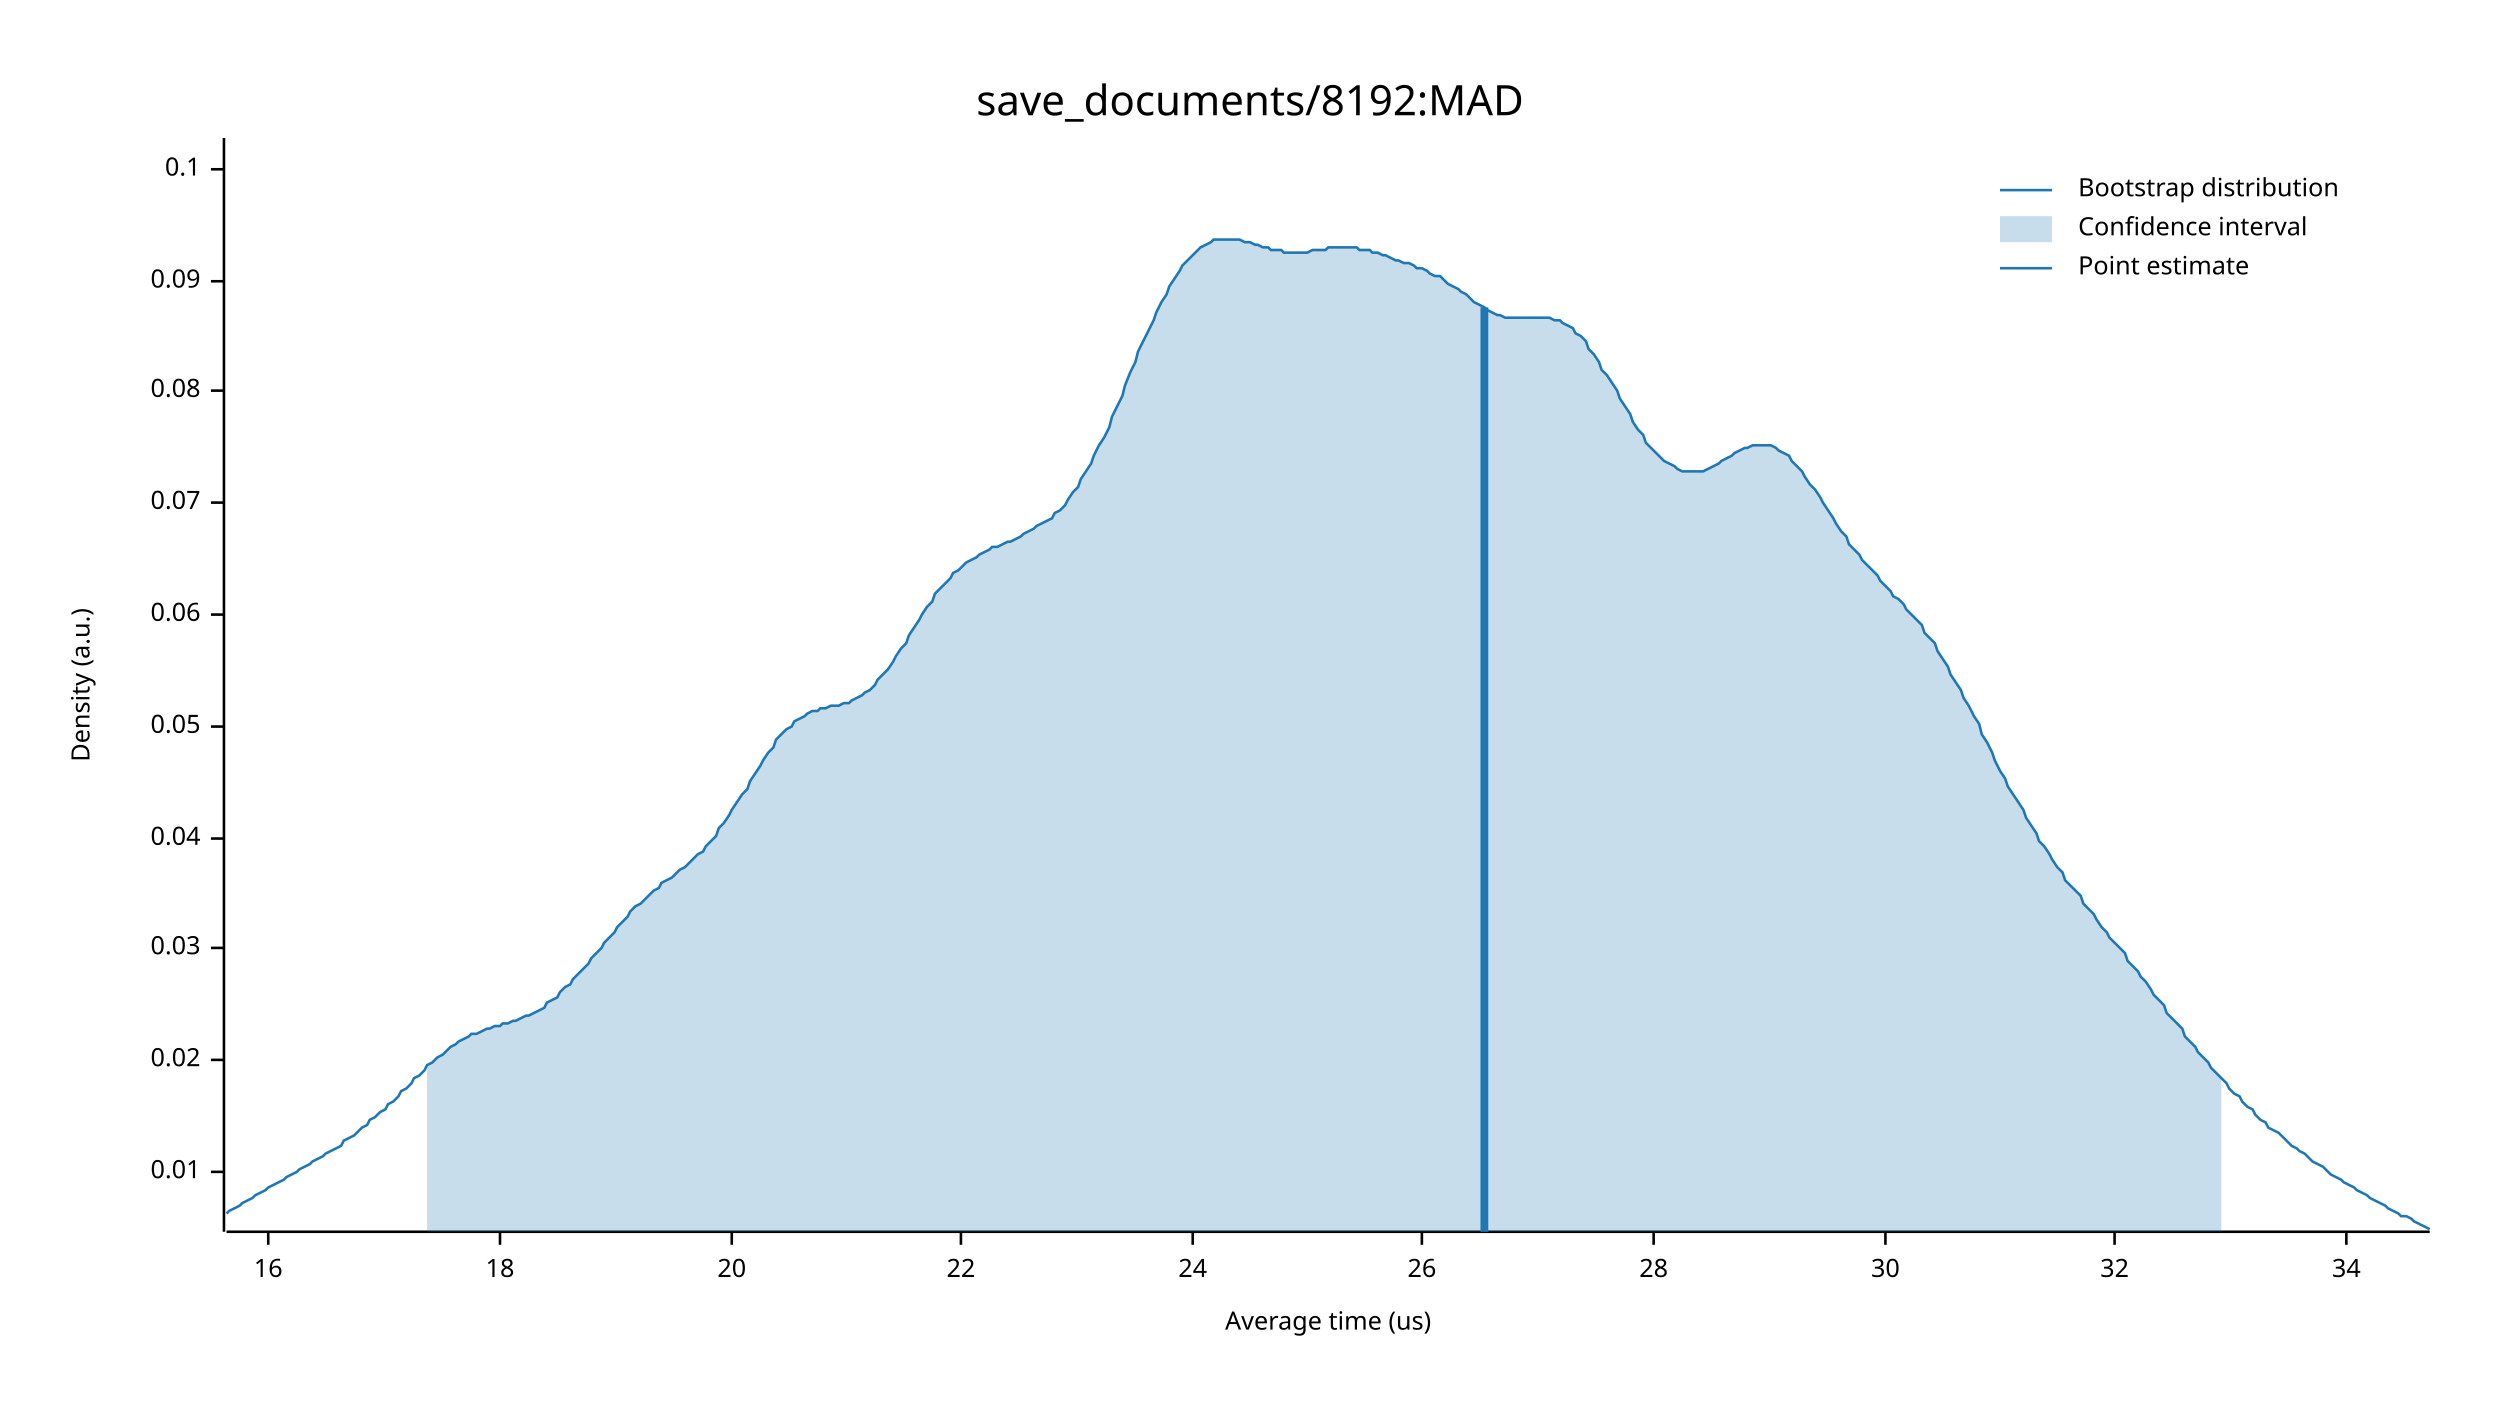
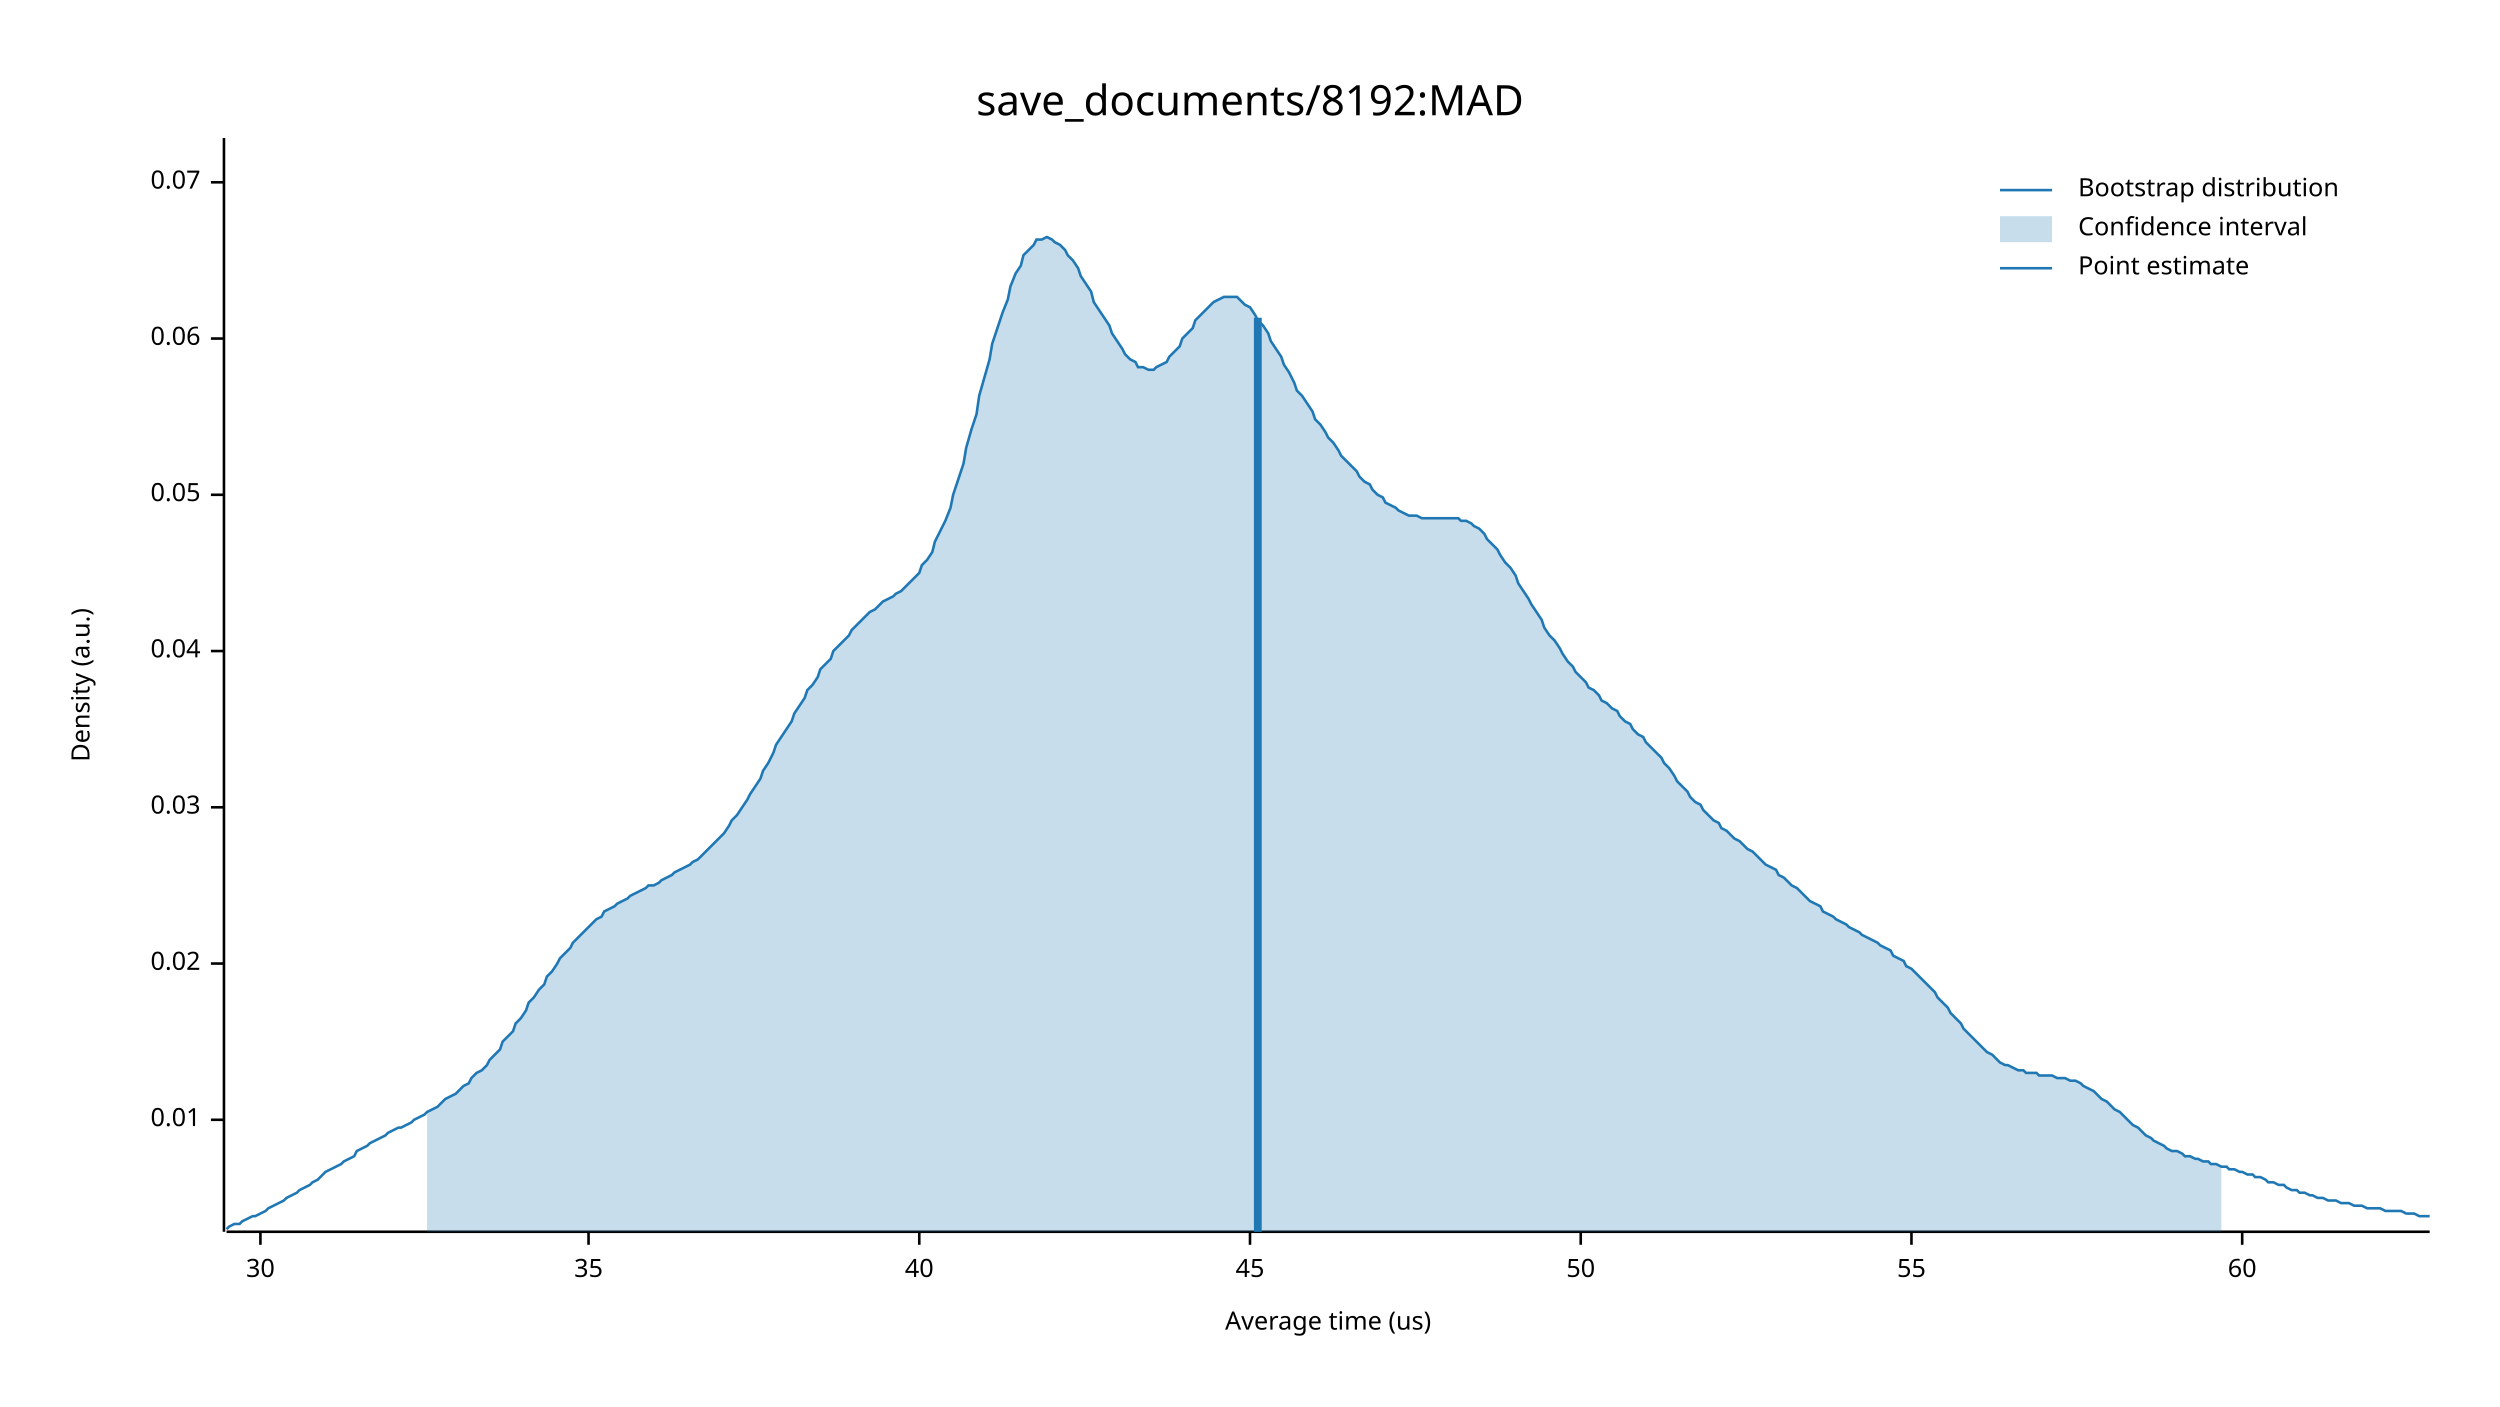
<svg xmlns="http://www.w3.org/2000/svg" width="960" height="540" viewBox="0 0 960 540">
  <text x="480" y="32" dy="0.76em" text-anchor="middle" font-family="sans-serif" font-size="16.129" opacity="1" fill="#000000">
save_documents/8192:MAD
</text>
  <text x="27" y="263" dy="0.76em" text-anchor="middle" font-family="sans-serif" font-size="9.677" opacity="1" fill="#000000" transform="rotate(270, 27, 263)">
Density (a.u.)
</text>
  <text x="510" y="513" dy="-0.5ex" text-anchor="middle" font-family="sans-serif" font-size="9.677" opacity="1" fill="#000000">
Average time (us)
</text>
  <polyline fill="none" opacity="1" stroke="#000000" stroke-width="1" points="86,53 86,473 " />
-   <text x="77" y="450" dy="0.5ex" text-anchor="end" font-family="sans-serif" font-size="9.677" opacity="1" fill="#000000">
+   <text x="77" y="430" dy="0.5ex" text-anchor="end" font-family="sans-serif" font-size="9.677" opacity="1" fill="#000000">
0.01
</text>
-   <polyline fill="none" opacity="1" stroke="#000000" stroke-width="1" points="81,450 86,450 " />
-   <text x="77" y="407" dy="0.5ex" text-anchor="end" font-family="sans-serif" font-size="9.677" opacity="1" fill="#000000">
+   <polyline fill="none" opacity="1" stroke="#000000" stroke-width="1" points="81,430 86,430 " />
+   <text x="77" y="370" dy="0.5ex" text-anchor="end" font-family="sans-serif" font-size="9.677" opacity="1" fill="#000000">
0.02
</text>
-   <polyline fill="none" opacity="1" stroke="#000000" stroke-width="1" points="81,407 86,407 " />
-   <text x="77" y="364" dy="0.5ex" text-anchor="end" font-family="sans-serif" font-size="9.677" opacity="1" fill="#000000">
+   <polyline fill="none" opacity="1" stroke="#000000" stroke-width="1" points="81,370 86,370 " />
+   <text x="77" y="310" dy="0.5ex" text-anchor="end" font-family="sans-serif" font-size="9.677" opacity="1" fill="#000000">
0.03
</text>
-   <polyline fill="none" opacity="1" stroke="#000000" stroke-width="1" points="81,364 86,364 " />
-   <text x="77" y="322" dy="0.5ex" text-anchor="end" font-family="sans-serif" font-size="9.677" opacity="1" fill="#000000">
+   <polyline fill="none" opacity="1" stroke="#000000" stroke-width="1" points="81,310 86,310 " />
+   <text x="77" y="250" dy="0.5ex" text-anchor="end" font-family="sans-serif" font-size="9.677" opacity="1" fill="#000000">
0.04
</text>
-   <polyline fill="none" opacity="1" stroke="#000000" stroke-width="1" points="81,322 86,322 " />
-   <text x="77" y="279" dy="0.5ex" text-anchor="end" font-family="sans-serif" font-size="9.677" opacity="1" fill="#000000">
+   <polyline fill="none" opacity="1" stroke="#000000" stroke-width="1" points="81,250 86,250 " />
+   <text x="77" y="190" dy="0.5ex" text-anchor="end" font-family="sans-serif" font-size="9.677" opacity="1" fill="#000000">
0.05
</text>
-   <polyline fill="none" opacity="1" stroke="#000000" stroke-width="1" points="81,279 86,279 " />
-   <text x="77" y="236" dy="0.5ex" text-anchor="end" font-family="sans-serif" font-size="9.677" opacity="1" fill="#000000">
+   <polyline fill="none" opacity="1" stroke="#000000" stroke-width="1" points="81,190 86,190 " />
+   <text x="77" y="130" dy="0.5ex" text-anchor="end" font-family="sans-serif" font-size="9.677" opacity="1" fill="#000000">
0.06
</text>
-   <polyline fill="none" opacity="1" stroke="#000000" stroke-width="1" points="81,236 86,236 " />
-   <text x="77" y="193" dy="0.5ex" text-anchor="end" font-family="sans-serif" font-size="9.677" opacity="1" fill="#000000">
+   <polyline fill="none" opacity="1" stroke="#000000" stroke-width="1" points="81,130 86,130 " />
+   <text x="77" y="70" dy="0.5ex" text-anchor="end" font-family="sans-serif" font-size="9.677" opacity="1" fill="#000000">
0.07
</text>
-   <polyline fill="none" opacity="1" stroke="#000000" stroke-width="1" points="81,193 86,193 " />
-   <text x="77" y="150" dy="0.5ex" text-anchor="end" font-family="sans-serif" font-size="9.677" opacity="1" fill="#000000">
- 0.08
- </text>
-   <polyline fill="none" opacity="1" stroke="#000000" stroke-width="1" points="81,150 86,150 " />
-   <text x="77" y="108" dy="0.5ex" text-anchor="end" font-family="sans-serif" font-size="9.677" opacity="1" fill="#000000">
- 0.09
- </text>
-   <polyline fill="none" opacity="1" stroke="#000000" stroke-width="1" points="81,108 86,108 " />
-   <text x="77" y="65" dy="0.5ex" text-anchor="end" font-family="sans-serif" font-size="9.677" opacity="1" fill="#000000">
- 0.1
- </text>
-   <polyline fill="none" opacity="1" stroke="#000000" stroke-width="1" points="81,65 86,65 " />
+   <polyline fill="none" opacity="1" stroke="#000000" stroke-width="1" points="81,70 86,70 " />
  <polyline fill="none" opacity="1" stroke="#000000" stroke-width="1" points="87,473 933,473 " />
-   <text x="103" y="483" dy="0.76em" text-anchor="middle" font-family="sans-serif" font-size="9.677" opacity="1" fill="#000000">
- 16
- </text>
-   <polyline fill="none" opacity="1" stroke="#000000" stroke-width="1" points="103,473 103,478 " />
-   <text x="192" y="483" dy="0.76em" text-anchor="middle" font-family="sans-serif" font-size="9.677" opacity="1" fill="#000000">
- 18
- </text>
-   <polyline fill="none" opacity="1" stroke="#000000" stroke-width="1" points="192,473 192,478 " />
-   <text x="281" y="483" dy="0.76em" text-anchor="middle" font-family="sans-serif" font-size="9.677" opacity="1" fill="#000000">
- 20
- </text>
-   <polyline fill="none" opacity="1" stroke="#000000" stroke-width="1" points="281,473 281,478 " />
-   <text x="369" y="483" dy="0.76em" text-anchor="middle" font-family="sans-serif" font-size="9.677" opacity="1" fill="#000000">
- 22
- </text>
-   <polyline fill="none" opacity="1" stroke="#000000" stroke-width="1" points="369,473 369,478 " />
-   <text x="458" y="483" dy="0.76em" text-anchor="middle" font-family="sans-serif" font-size="9.677" opacity="1" fill="#000000">
- 24
- </text>
-   <polyline fill="none" opacity="1" stroke="#000000" stroke-width="1" points="458,473 458,478 " />
-   <text x="546" y="483" dy="0.76em" text-anchor="middle" font-family="sans-serif" font-size="9.677" opacity="1" fill="#000000">
- 26
- </text>
-   <polyline fill="none" opacity="1" stroke="#000000" stroke-width="1" points="546,473 546,478 " />
-   <text x="635" y="483" dy="0.76em" text-anchor="middle" font-family="sans-serif" font-size="9.677" opacity="1" fill="#000000">
- 28
- </text>
-   <polyline fill="none" opacity="1" stroke="#000000" stroke-width="1" points="635,473 635,478 " />
-   <text x="724" y="483" dy="0.76em" text-anchor="middle" font-family="sans-serif" font-size="9.677" opacity="1" fill="#000000">
+   <text x="100" y="483" dy="0.76em" text-anchor="middle" font-family="sans-serif" font-size="9.677" opacity="1" fill="#000000">
30
</text>
-   <polyline fill="none" opacity="1" stroke="#000000" stroke-width="1" points="724,473 724,478 " />
-   <text x="812" y="483" dy="0.76em" text-anchor="middle" font-family="sans-serif" font-size="9.677" opacity="1" fill="#000000">
- 32
+   <polyline fill="none" opacity="1" stroke="#000000" stroke-width="1" points="100,473 100,478 " />
+   <text x="226" y="483" dy="0.76em" text-anchor="middle" font-family="sans-serif" font-size="9.677" opacity="1" fill="#000000">
+ 35
</text>
-   <polyline fill="none" opacity="1" stroke="#000000" stroke-width="1" points="812,473 812,478 " />
-   <text x="901" y="483" dy="0.76em" text-anchor="middle" font-family="sans-serif" font-size="9.677" opacity="1" fill="#000000">
- 34
+   <polyline fill="none" opacity="1" stroke="#000000" stroke-width="1" points="226,473 226,478 " />
+   <text x="353" y="483" dy="0.76em" text-anchor="middle" font-family="sans-serif" font-size="9.677" opacity="1" fill="#000000">
+ 40
</text>
-   <polyline fill="none" opacity="1" stroke="#000000" stroke-width="1" points="901,473 901,478 " />
-   <polyline fill="none" opacity="1" stroke="#1F78B4" stroke-width="1" points="87,466 88,465 90,464 92,463 93,462 95,461 97,460 98,459 100,458 102,457 103,456 105,455 107,454 109,453 110,452 112,451 114,450 115,449 117,448 119,447 120,446 122,445 124,444 125,443 127,442 129,441 131,440 132,438 134,437 136,436 137,435 139,433 141,432 142,430 144,429 146,427 148,426 149,424 151,423 153,421 154,419 156,418 158,416 159,414 161,413 163,411 164,409 166,408 168,406 170,405 171,404 173,402 175,401 176,400 178,399 180,398 181,397 183,397 185,396 187,395 188,395 190,394 192,394 193,393 195,393 197,392 198,392 200,391 202,390 203,390 205,389 207,388 209,387 210,385 212,384 214,383 215,381 217,379 219,378 220,376 222,374 224,372 226,370 227,368 229,366 231,364 232,362 234,360 236,358 237,356 239,354 241,352 242,350 244,348 246,347 248,345 249,344 251,342 253,341 254,339 256,338 258,337 259,336 261,334 263,333 265,331 266,330 268,328 270,327 271,325 273,323 275,321 276,318 278,316 280,313 281,311 283,308 285,305 287,303 288,300 290,297 292,294 293,292 295,289 297,287 298,284 300,282 302,280 304,279 305,277 307,276 309,275 310,274 312,273 314,273 315,272 317,272 319,271 320,271 322,271 324,270 326,270 327,269 329,268 331,267 332,266 334,265 336,263 337,261 339,259 341,257 343,254 344,252 346,249 348,247 349,244 351,241 353,238 354,236 356,233 358,231 359,228 361,226 363,224 365,222 366,220 368,219 370,217 371,216 373,215 375,214 376,213 378,212 380,211 381,210 383,210 385,209 387,208 388,208 390,207 392,206 393,205 395,204 397,203 398,202 400,201 402,200 404,199 405,197 407,196 409,194 410,192 412,189 414,187 415,184 417,181 419,178 420,175 422,171 424,168 426,164 427,160 429,156 431,152 432,148 434,143 436,139 437,135 439,131 441,127 443,123 444,120 446,116 448,113 449,110 451,107 453,104 454,102 456,100 458,98 459,97 461,95 463,94 465,93 466,92 468,92 470,92 471,92 473,92 475,92 476,92 478,93 480,93 482,94 483,94 485,95 487,95 488,96 490,96 492,96 493,97 495,97 497,97 498,97 500,97 502,97 504,96 505,96 507,96 509,96 510,95 512,95 514,95 515,95 517,95 519,95 521,95 522,96 524,96 526,96 527,97 529,97 531,98 532,98 534,99 536,100 537,100 539,101 541,101 543,102 544,103 546,103 548,104 549,105 551,106 553,106 554,107 556,109 558,110 560,111 561,112 563,113 565,115 566,116 568,117 570,118 571,119 573,120 575,121 576,121 578,122 580,122 582,122 583,122 585,122 587,122 588,122 590,122 592,122 593,122 595,122 597,123 599,123 600,124 602,125 604,126 605,128 607,129 609,131 610,134 612,136 614,139 615,142 617,144 619,147 621,150 622,153 624,156 626,159 627,162 629,165 631,167 632,170 634,172 636,174 638,176 639,177 641,178 643,179 644,180 646,181 648,181 649,181 651,181 653,181 654,181 656,180 658,179 660,178 661,177 663,176 665,175 666,174 668,173 670,172 671,172 673,171 675,171 676,171 678,171 680,171 682,172 683,173 685,174 687,175 688,177 690,179 692,181 693,183 695,186 697,188 699,191 700,193 702,196 704,199 705,201 707,204 709,206 710,209 712,211 714,213 715,215 717,217 719,219 721,221 722,223 724,225 726,227 727,229 729,230 731,232 732,234 734,236 736,238 738,240 739,243 741,245 743,247 744,250 746,253 748,256 749,259 751,262 753,265 754,268 756,271 758,275 760,278 761,282 763,285 765,289 766,292 768,296 770,299 771,302 773,305 775,308 777,311 778,314 780,317 782,320 783,323 785,325 787,328 788,330 790,333 792,335 793,338 795,340 797,342 799,344 800,347 802,349 804,351 805,353 807,356 809,358 810,360 812,362 814,364 816,366 817,369 819,371 821,373 822,375 824,377 826,380 827,382 829,384 831,386 832,389 834,391 836,393 838,395 839,398 841,400 843,402 844,404 846,406 848,408 849,410 851,412 853,414 855,416 856,418 858,420 860,421 861,423 863,425 865,426 866,428 868,430 870,431 871,433 873,434 875,435 877,437 878,438 880,440 882,441 883,442 885,443 887,445 888,446 890,447 892,448 894,450 895,451 897,452 899,453 900,454 902,455 904,456 905,457 907,458 909,459 910,460 912,461 914,462 916,463 917,464 919,465 921,466 922,467 924,467 926,468 927,469 929,470 931,471 933,472 " />
-   <polygon opacity="0.25" fill="#1F78B4" points="164,409 166,408 168,406 170,405 171,404 173,402 175,401 176,400 178,399 180,398 181,397 183,397 185,396 187,395 188,395 190,394 192,394 193,393 195,393 197,392 198,392 200,391 202,390 203,390 205,389 207,388 209,387 210,385 212,384 214,383 215,381 217,379 219,378 220,376 222,374 224,372 226,370 227,368 229,366 231,364 232,362 234,360 236,358 237,356 239,354 241,352 242,350 244,348 246,347 248,345 249,344 251,342 253,341 254,339 256,338 258,337 259,336 261,334 263,333 265,331 266,330 268,328 270,327 271,325 273,323 275,321 276,318 278,316 280,313 281,311 283,308 285,305 287,303 288,300 290,297 292,294 293,292 295,289 297,287 298,284 300,282 302,280 304,279 305,277 307,276 309,275 310,274 312,273 314,273 315,272 317,272 319,271 320,271 322,271 324,270 326,270 327,269 329,268 331,267 332,266 334,265 336,263 337,261 339,259 341,257 343,254 344,252 346,249 348,247 349,244 351,241 353,238 354,236 356,233 358,231 359,228 361,226 363,224 365,222 366,220 368,219 370,217 371,216 373,215 375,214 376,213 378,212 380,211 381,210 383,210 385,209 387,208 388,208 390,207 392,206 393,205 395,204 397,203 398,202 400,201 402,200 404,199 405,197 407,196 409,194 410,192 412,189 414,187 415,184 417,181 419,178 420,175 422,171 424,168 426,164 427,160 429,156 431,152 432,148 434,143 436,139 437,135 439,131 441,127 443,123 444,120 446,116 448,113 449,110 451,107 453,104 454,102 456,100 458,98 459,97 461,95 463,94 465,93 466,92 468,92 470,92 471,92 473,92 475,92 476,92 478,93 480,93 482,94 483,94 485,95 487,95 488,96 490,96 492,96 493,97 495,97 497,97 498,97 500,97 502,97 504,96 505,96 507,96 509,96 510,95 512,95 514,95 515,95 517,95 519,95 521,95 522,96 524,96 526,96 527,97 529,97 531,98 532,98 534,99 536,100 537,100 539,101 541,101 543,102 544,103 546,103 548,104 549,105 551,106 553,106 554,107 556,109 558,110 560,111 561,112 563,113 565,115 566,116 568,117 570,118 571,119 573,120 575,121 576,121 578,122 580,122 582,122 583,122 585,122 587,122 588,122 590,122 592,122 593,122 595,122 597,123 599,123 600,124 602,125 604,126 605,128 607,129 609,131 610,134 612,136 614,139 615,142 617,144 619,147 621,150 622,153 624,156 626,159 627,162 629,165 631,167 632,170 634,172 636,174 638,176 639,177 641,178 643,179 644,180 646,181 648,181 649,181 651,181 653,181 654,181 656,180 658,179 660,178 661,177 663,176 665,175 666,174 668,173 670,172 671,172 673,171 675,171 676,171 678,171 680,171 682,172 683,173 685,174 687,175 688,177 690,179 692,181 693,183 695,186 697,188 699,191 700,193 702,196 704,199 705,201 707,204 709,206 710,209 712,211 714,213 715,215 717,217 719,219 721,221 722,223 724,225 726,227 727,229 729,230 731,232 732,234 734,236 736,238 738,240 739,243 741,245 743,247 744,250 746,253 748,256 749,259 751,262 753,265 754,268 756,271 758,275 760,278 761,282 763,285 765,289 766,292 768,296 770,299 771,302 773,305 775,308 777,311 778,314 780,317 782,320 783,323 785,325 787,328 788,330 790,333 792,335 793,338 795,340 797,342 799,344 800,347 802,349 804,351 805,353 807,356 809,358 810,360 812,362 814,364 816,366 817,369 819,371 821,373 822,375 824,377 826,380 827,382 829,384 831,386 832,389 834,391 836,393 838,395 839,398 841,400 843,402 844,404 846,406 848,408 849,410 851,412 853,414 853,473 164,473 " />
-   <polyline fill="none" opacity="1" stroke="#1F78B4" stroke-width="3" points="570,473 570,118 " />
+   <polyline fill="none" opacity="1" stroke="#000000" stroke-width="1" points="353,473 353,478 " />
+   <text x="480" y="483" dy="0.76em" text-anchor="middle" font-family="sans-serif" font-size="9.677" opacity="1" fill="#000000">
+ 45
+ </text>
+   <polyline fill="none" opacity="1" stroke="#000000" stroke-width="1" points="480,473 480,478 " />
+   <text x="607" y="483" dy="0.76em" text-anchor="middle" font-family="sans-serif" font-size="9.677" opacity="1" fill="#000000">
+ 50
+ </text>
+   <polyline fill="none" opacity="1" stroke="#000000" stroke-width="1" points="607,473 607,478 " />
+   <text x="734" y="483" dy="0.76em" text-anchor="middle" font-family="sans-serif" font-size="9.677" opacity="1" fill="#000000">
+ 55
+ </text>
+   <polyline fill="none" opacity="1" stroke="#000000" stroke-width="1" points="734,473 734,478 " />
+   <text x="861" y="483" dy="0.76em" text-anchor="middle" font-family="sans-serif" font-size="9.677" opacity="1" fill="#000000">
+ 60
+ </text>
+   <polyline fill="none" opacity="1" stroke="#000000" stroke-width="1" points="861,473 861,478 " />
+   <polyline fill="none" opacity="1" stroke="#1F78B4" stroke-width="1" points="87,472 88,471 90,470 92,470 93,469 95,468 97,467 98,467 100,466 102,465 103,464 105,463 107,462 109,461 110,460 112,459 114,458 115,457 117,456 119,455 120,454 122,453 124,451 125,450 127,449 129,448 131,447 132,446 134,445 136,444 137,442 139,441 141,440 142,439 144,438 146,437 148,436 149,435 151,434 153,433 154,433 156,432 158,431 159,430 161,429 163,428 164,427 166,426 168,425 170,423 171,422 173,421 175,420 176,419 178,417 180,416 181,414 183,412 185,411 187,409 188,407 190,405 192,403 193,400 195,398 197,396 198,393 200,391 202,388 203,385 205,383 207,380 209,378 210,375 212,373 214,370 215,368 217,366 219,364 220,362 222,360 224,358 226,356 227,355 229,353 231,352 232,350 234,349 236,348 237,347 239,346 241,345 242,344 244,343 246,342 248,341 249,340 251,340 253,339 254,338 256,337 258,336 259,335 261,334 263,333 265,332 266,331 268,330 270,328 271,327 273,325 275,323 276,322 278,320 280,317 281,315 283,313 285,310 287,307 288,305 290,302 292,299 293,296 295,293 297,289 298,286 300,283 302,280 304,277 305,274 307,271 309,268 310,265 312,263 314,260 315,257 317,255 319,253 320,250 322,248 324,246 326,244 327,242 329,240 331,238 332,237 334,235 336,234 337,233 339,231 341,230 343,229 344,228 346,227 348,225 349,224 351,222 353,220 354,217 356,215 358,212 359,208 361,204 363,200 365,195 366,190 368,184 370,178 371,172 373,165 375,159 376,152 378,145 380,138 381,132 383,126 385,120 387,115 388,110 390,105 392,102 393,98 395,96 397,94 398,92 400,92 402,91 404,92 405,93 407,94 409,96 410,98 412,100 414,103 415,106 417,109 419,112 420,116 422,119 424,122 426,125 427,128 429,131 431,134 432,136 434,138 436,139 437,141 439,141 441,142 443,142 444,141 446,140 448,139 449,137 451,135 453,133 454,130 456,128 458,126 459,123 461,121 463,119 465,117 466,116 468,115 470,114 471,114 473,114 475,114 476,115 478,117 480,118 482,121 483,123 485,125 487,128 488,131 490,134 492,137 493,140 495,143 497,147 498,150 500,152 502,155 504,158 505,161 507,163 509,166 510,168 512,170 514,173 515,175 517,177 519,179 521,181 522,183 524,185 526,186 527,188 529,190 531,191 532,193 534,194 536,195 537,196 539,197 541,198 543,198 544,198 546,199 548,199 549,199 551,199 553,199 554,199 556,199 558,199 560,199 561,200 563,200 565,201 566,202 568,203 570,205 571,207 573,209 575,211 576,213 578,216 580,218 582,221 583,224 585,227 587,230 588,232 590,235 592,238 593,241 595,244 597,246 599,249 600,251 602,254 604,256 605,258 607,260 609,262 610,264 612,265 614,267 615,269 617,270 619,272 621,273 622,275 624,277 626,278 627,280 629,282 631,283 632,285 634,287 636,289 638,291 639,293 641,295 643,298 644,300 646,302 648,304 649,306 651,308 653,309 654,311 656,313 658,315 660,316 661,318 663,319 665,321 666,322 668,323 670,325 671,326 673,327 675,329 676,330 678,332 680,333 682,334 683,336 685,337 687,339 688,340 690,341 692,343 693,344 695,346 697,347 699,348 700,350 702,351 704,352 705,353 707,354 709,355 710,356 712,357 714,358 715,359 717,360 719,361 721,362 722,363 724,364 726,365 727,367 729,368 731,369 732,371 734,372 736,374 738,376 739,377 741,379 743,381 744,383 746,385 748,387 749,389 751,391 753,393 754,395 756,397 758,399 760,401 761,402 763,404 765,405 766,406 768,408 770,409 771,409 773,410 775,411 777,411 778,412 780,412 782,412 783,413 785,413 787,413 788,413 790,414 792,414 793,414 795,415 797,415 799,416 800,417 802,418 804,419 805,420 807,422 809,423 810,424 812,426 814,427 816,429 817,430 819,432 821,433 822,434 824,436 826,437 827,438 829,439 831,440 832,441 834,442 836,442 838,443 839,444 841,444 843,445 844,445 846,446 848,446 849,447 851,447 853,448 855,448 856,449 858,449 860,450 861,450 863,451 865,451 866,452 868,452 870,453 871,454 873,454 875,455 877,455 878,456 880,457 882,457 883,458 885,458 887,459 888,459 890,460 892,460 894,461 895,461 897,461 899,462 900,462 902,462 904,463 905,463 907,463 909,464 910,464 912,464 914,464 916,465 917,465 919,465 921,465 922,465 924,466 926,466 927,466 929,467 931,467 933,467 " />
+   <polygon opacity="0.25" fill="#1F78B4" points="164,427 166,426 168,425 170,423 171,422 173,421 175,420 176,419 178,417 180,416 181,414 183,412 185,411 187,409 188,407 190,405 192,403 193,400 195,398 197,396 198,393 200,391 202,388 203,385 205,383 207,380 209,378 210,375 212,373 214,370 215,368 217,366 219,364 220,362 222,360 224,358 226,356 227,355 229,353 231,352 232,350 234,349 236,348 237,347 239,346 241,345 242,344 244,343 246,342 248,341 249,340 251,340 253,339 254,338 256,337 258,336 259,335 261,334 263,333 265,332 266,331 268,330 270,328 271,327 273,325 275,323 276,322 278,320 280,317 281,315 283,313 285,310 287,307 288,305 290,302 292,299 293,296 295,293 297,289 298,286 300,283 302,280 304,277 305,274 307,271 309,268 310,265 312,263 314,260 315,257 317,255 319,253 320,250 322,248 324,246 326,244 327,242 329,240 331,238 332,237 334,235 336,234 337,233 339,231 341,230 343,229 344,228 346,227 348,225 349,224 351,222 353,220 354,217 356,215 358,212 359,208 361,204 363,200 365,195 366,190 368,184 370,178 371,172 373,165 375,159 376,152 378,145 380,138 381,132 383,126 385,120 387,115 388,110 390,105 392,102 393,98 395,96 397,94 398,92 400,92 402,91 404,92 405,93 407,94 409,96 410,98 412,100 414,103 415,106 417,109 419,112 420,116 422,119 424,122 426,125 427,128 429,131 431,134 432,136 434,138 436,139 437,141 439,141 441,142 443,142 444,141 446,140 448,139 449,137 451,135 453,133 454,130 456,128 458,126 459,123 461,121 463,119 465,117 466,116 468,115 470,114 471,114 473,114 475,114 476,115 478,117 480,118 482,121 483,123 485,125 487,128 488,131 490,134 492,137 493,140 495,143 497,147 498,150 500,152 502,155 504,158 505,161 507,163 509,166 510,168 512,170 514,173 515,175 517,177 519,179 521,181 522,183 524,185 526,186 527,188 529,190 531,191 532,193 534,194 536,195 537,196 539,197 541,198 543,198 544,198 546,199 548,199 549,199 551,199 553,199 554,199 556,199 558,199 560,199 561,200 563,200 565,201 566,202 568,203 570,205 571,207 573,209 575,211 576,213 578,216 580,218 582,221 583,224 585,227 587,230 588,232 590,235 592,238 593,241 595,244 597,246 599,249 600,251 602,254 604,256 605,258 607,260 609,262 610,264 612,265 614,267 615,269 617,270 619,272 621,273 622,275 624,277 626,278 627,280 629,282 631,283 632,285 634,287 636,289 638,291 639,293 641,295 643,298 644,300 646,302 648,304 649,306 651,308 653,309 654,311 656,313 658,315 660,316 661,318 663,319 665,321 666,322 668,323 670,325 671,326 673,327 675,329 676,330 678,332 680,333 682,334 683,336 685,337 687,339 688,340 690,341 692,343 693,344 695,346 697,347 699,348 700,350 702,351 704,352 705,353 707,354 709,355 710,356 712,357 714,358 715,359 717,360 719,361 721,362 722,363 724,364 726,365 727,367 729,368 731,369 732,371 734,372 736,374 738,376 739,377 741,379 743,381 744,383 746,385 748,387 749,389 751,391 753,393 754,395 756,397 758,399 760,401 761,402 763,404 765,405 766,406 768,408 770,409 771,409 773,410 775,411 777,411 778,412 780,412 782,412 783,413 785,413 787,413 788,413 790,414 792,414 793,414 795,415 797,415 799,416 800,417 802,418 804,419 805,420 807,422 809,423 810,424 812,426 814,427 816,429 817,430 819,432 821,433 822,434 824,436 826,437 827,438 829,439 831,440 832,441 834,442 836,442 838,443 839,444 841,444 843,445 844,445 846,446 848,446 849,447 851,447 853,448 853,473 164,473 " />
+   <polyline fill="none" opacity="1" stroke="#1F78B4" stroke-width="3" points="483,473 483,122 " />
  <text x="798" y="68" dy="0.76em" text-anchor="start" font-family="sans-serif" font-size="9.677" opacity="1" fill="#000000">
Bootstrap distribution
</text>
  <text x="798" y="83" dy="0.76em" text-anchor="start" font-family="sans-serif" font-size="9.677" opacity="1" fill="#000000">
Confidence interval
</text>
  <text x="798" y="98" dy="0.76em" text-anchor="start" font-family="sans-serif" font-size="9.677" opacity="1" fill="#000000">
Point estimate
</text>
  <polyline fill="none" opacity="1" stroke="#1F78B4" stroke-width="1" points="768,73 788,73 " />
  <rect x="768" y="83" width="20" height="10" opacity="0.25" fill="#1F78B4" stroke="none" />
  <polyline fill="none" opacity="1" stroke="#1F78B4" stroke-width="1" points="768,103 788,103 " />
</svg>
